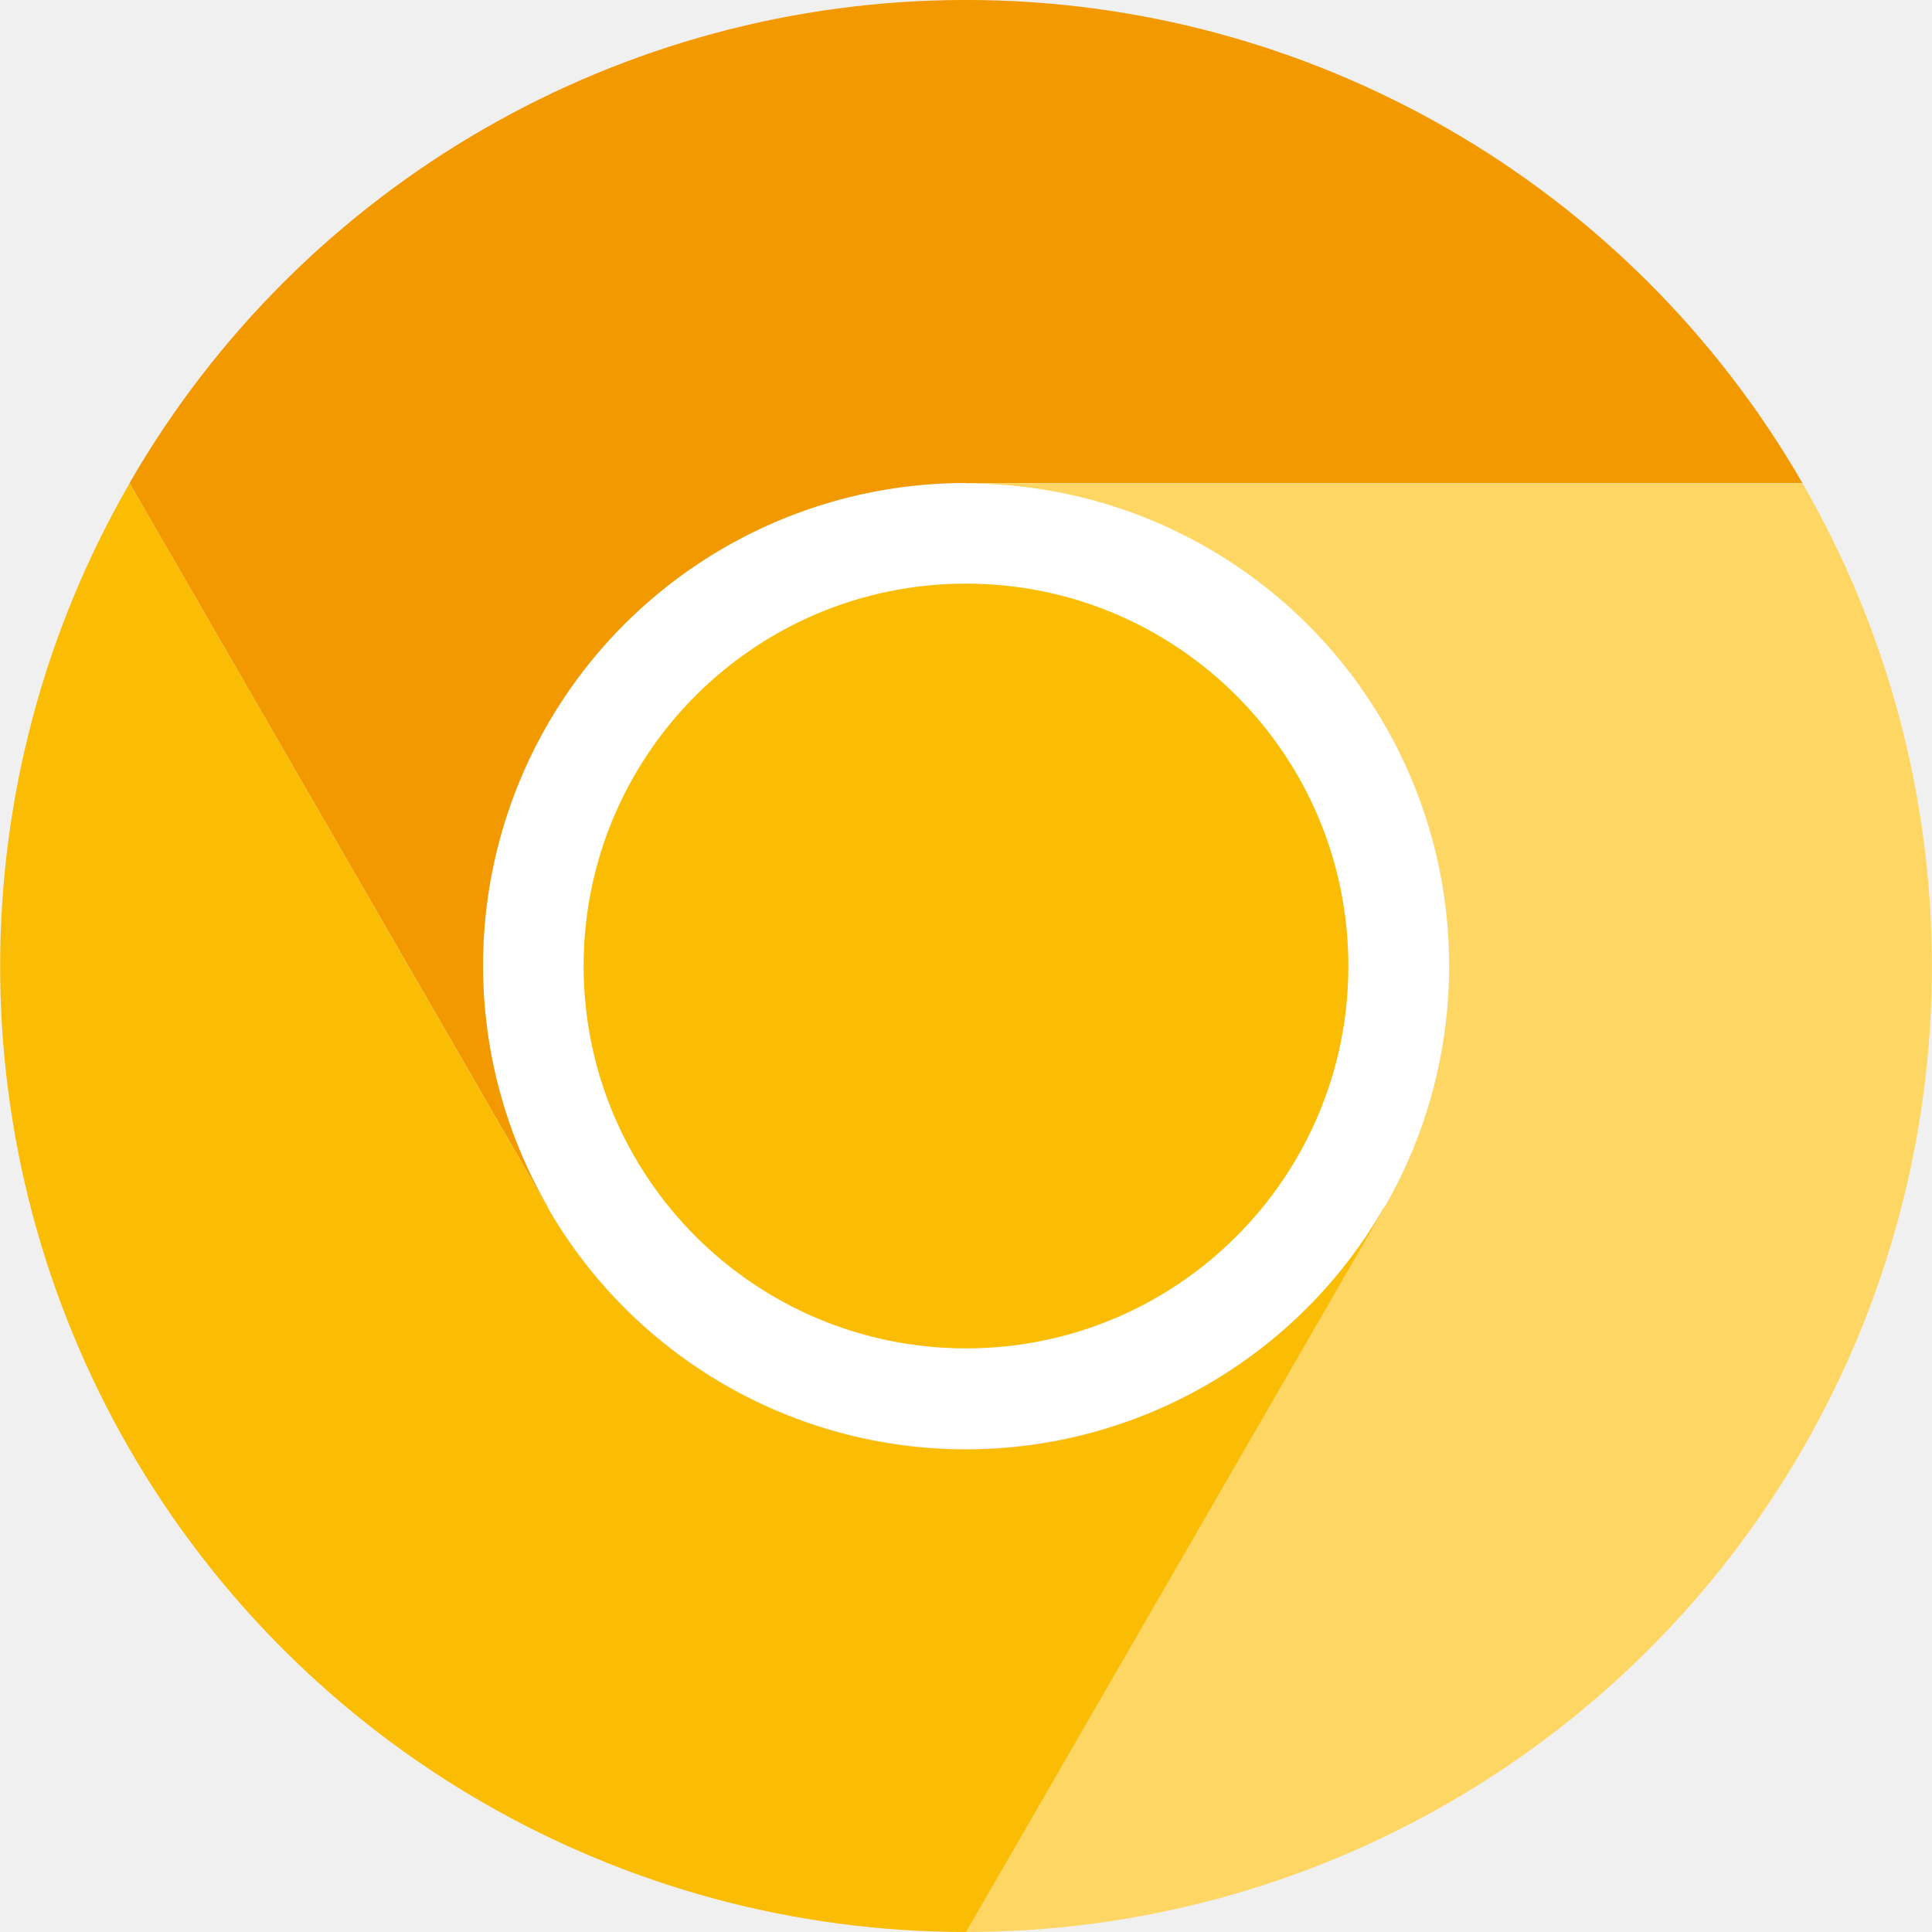
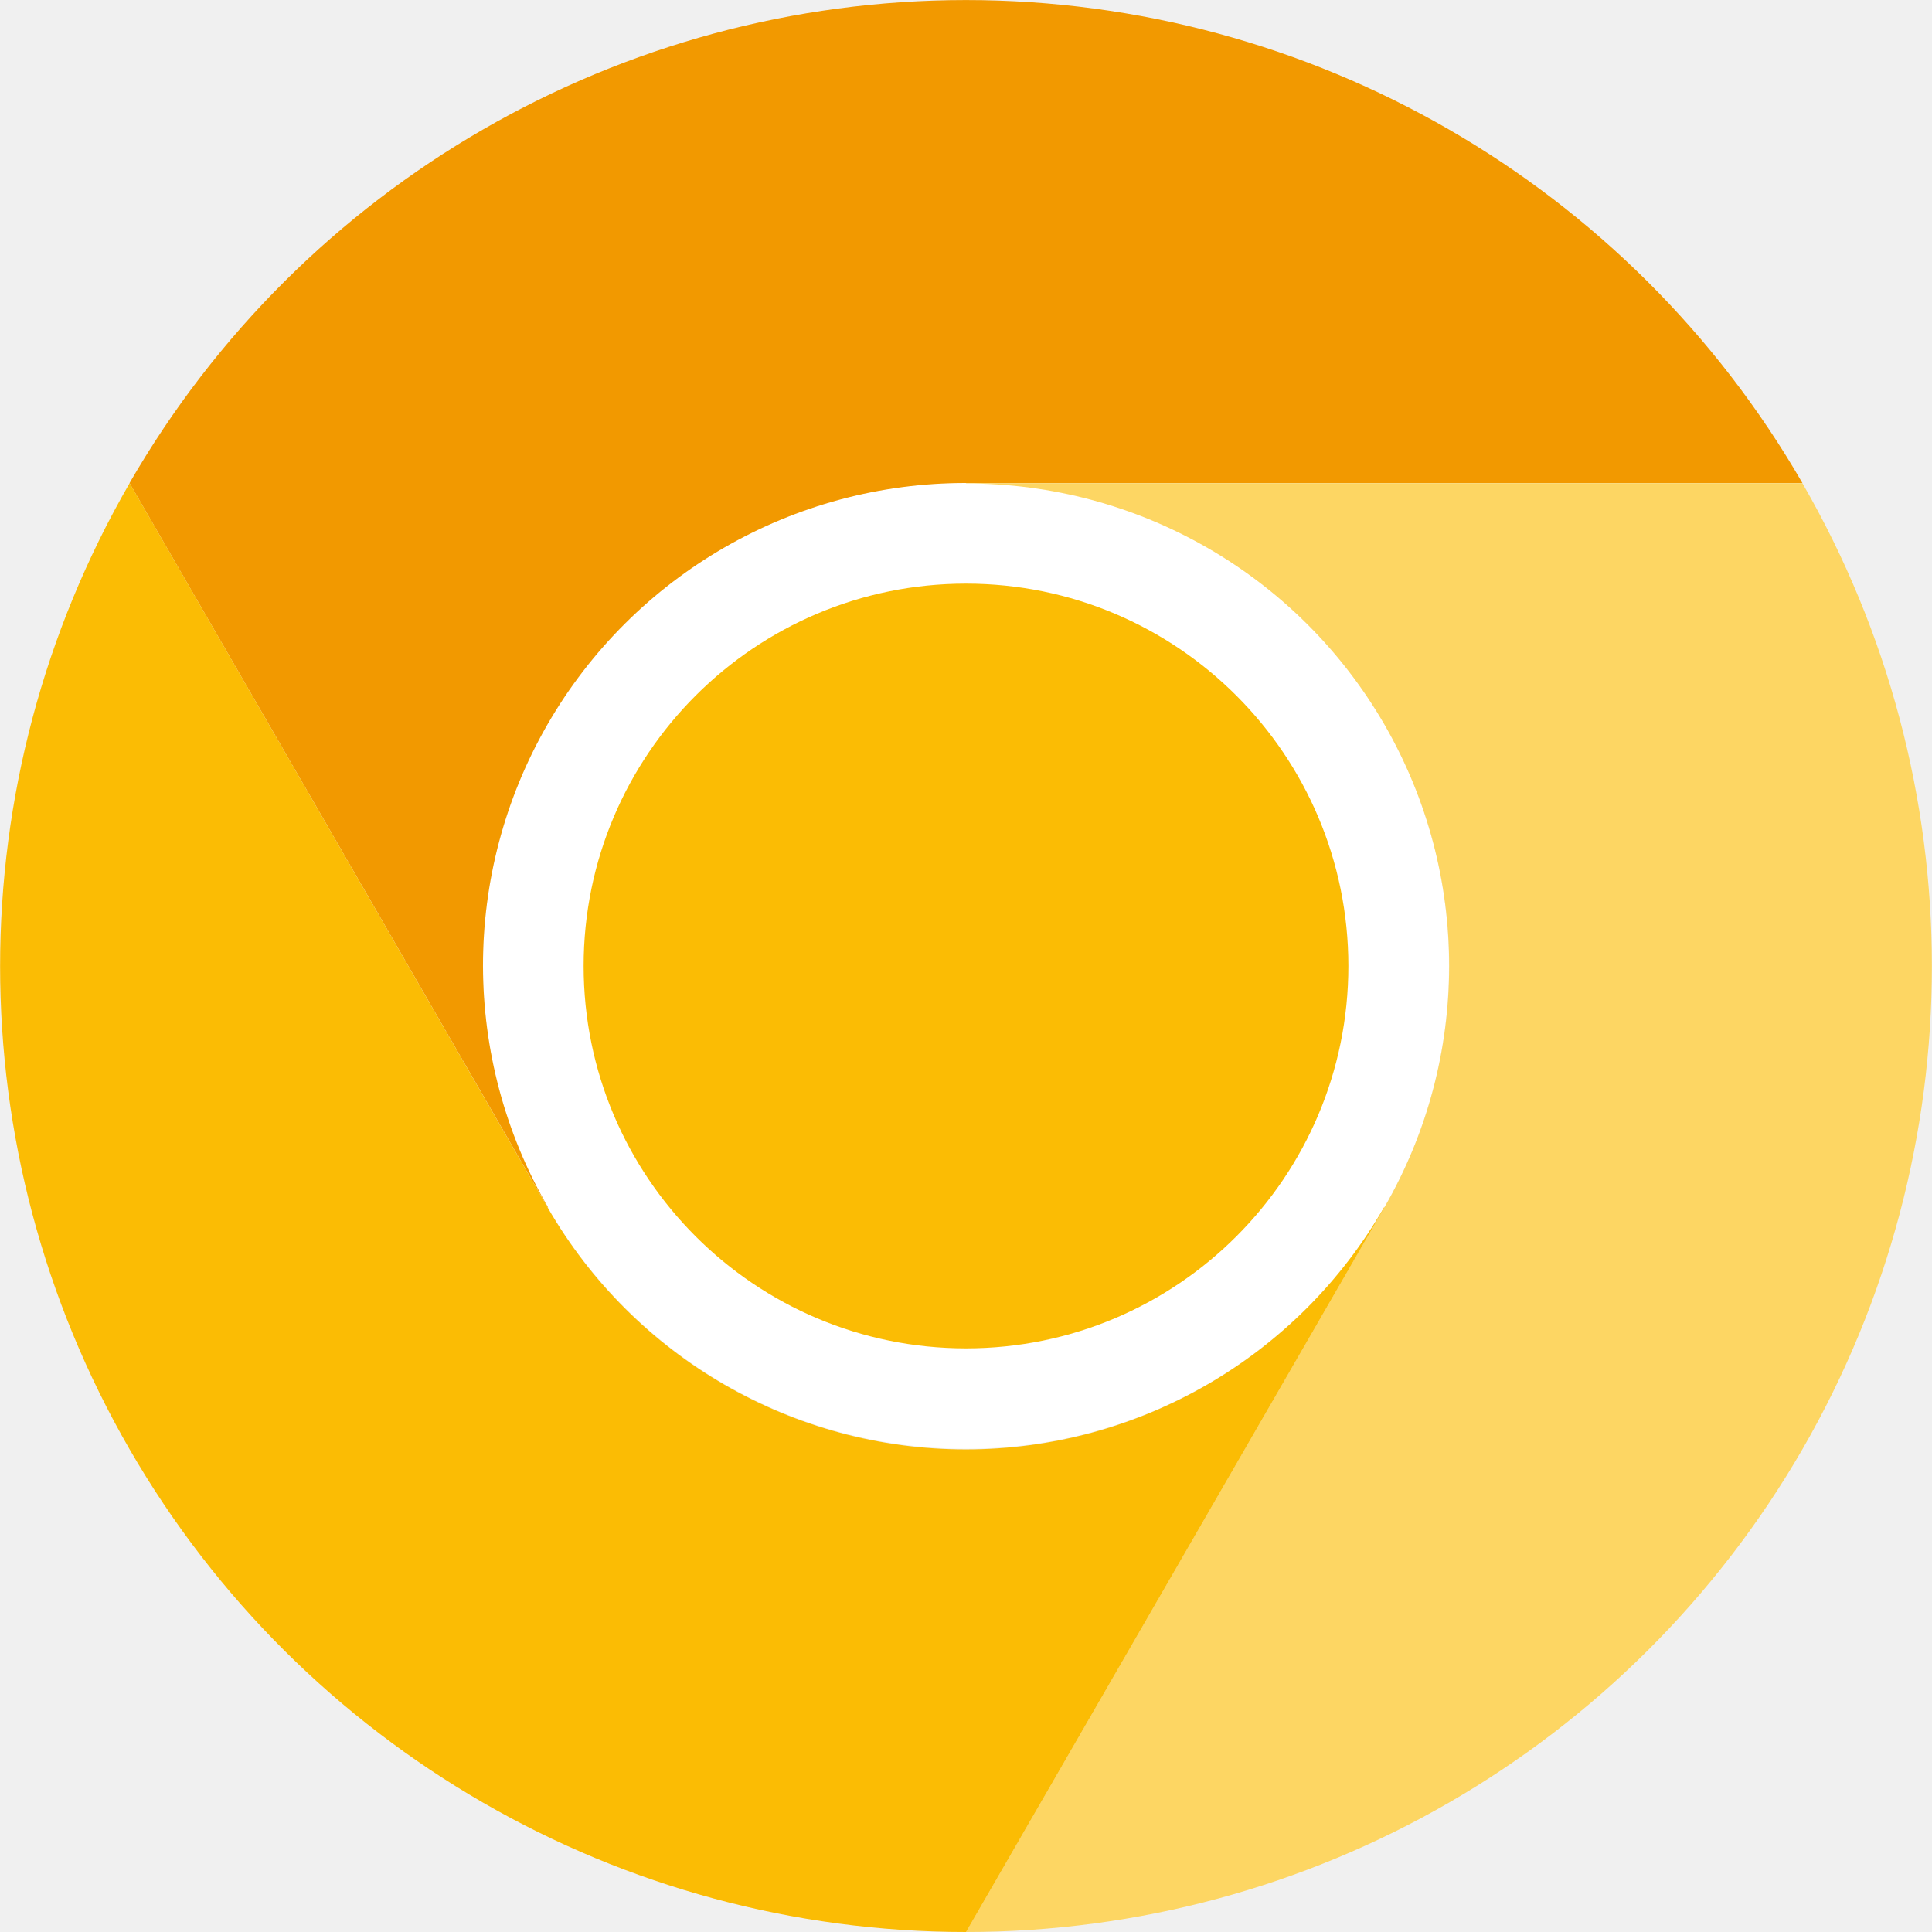
<svg xmlns="http://www.w3.org/2000/svg" fill="none" viewBox="0 0 24 24">
  <path fill="#fff" d="M12 17.997a6 6 0 1 0 0-12 6 6 0 0 0 0 12" />
-   <path fill="#f29900" d="M12 6h10.39a11.996 11.996 0 0 0-20.781.001L6.804 15l.005-.001A5.993 5.993 0 0 1 12 6" />
+   <path fill="#f29900" d="M12 6h10.39a11.997 11.997 0 0 0-20.781.001L6.804 15l.005-.001A5.992 5.992 0 0 1 12 6" />
  <path fill="#fbbc04" d="M12 16.75a4.75 4.75 0 1 0 0-9.5 4.75 4.75 0 0 0 0 9.5" />
-   <path fill="#fdd663" d="M17.196 15.002 12 24A11.997 11.997 0 0 0 22.39 6.002H12l-.002.004a5.993 5.993 0 0 1 5.198 8.996" />
-   <path fill="#fbbc04" d="M6.804 15.002 1.61 6.003A11.997 11.997 0 0 0 12.001 24l5.196-8.998-.004-.004a5.992 5.992 0 0 1-10.389.004" />
+   <path fill="#fdd663" d="M17.196 15.001 12 24A11.997 11.997 0 0 0 22.39 6.002H12l-.002.004a5.993 5.993 0 0 1 5.198 8.995" />
+   <path fill="#fbbc04" d="m6.804 15.002-5.194-9A11.997 11.997 0 0 0 12.001 24l5.196-8.999-.004-.003a5.992 5.992 0 0 1-10.389.004" />
</svg>
